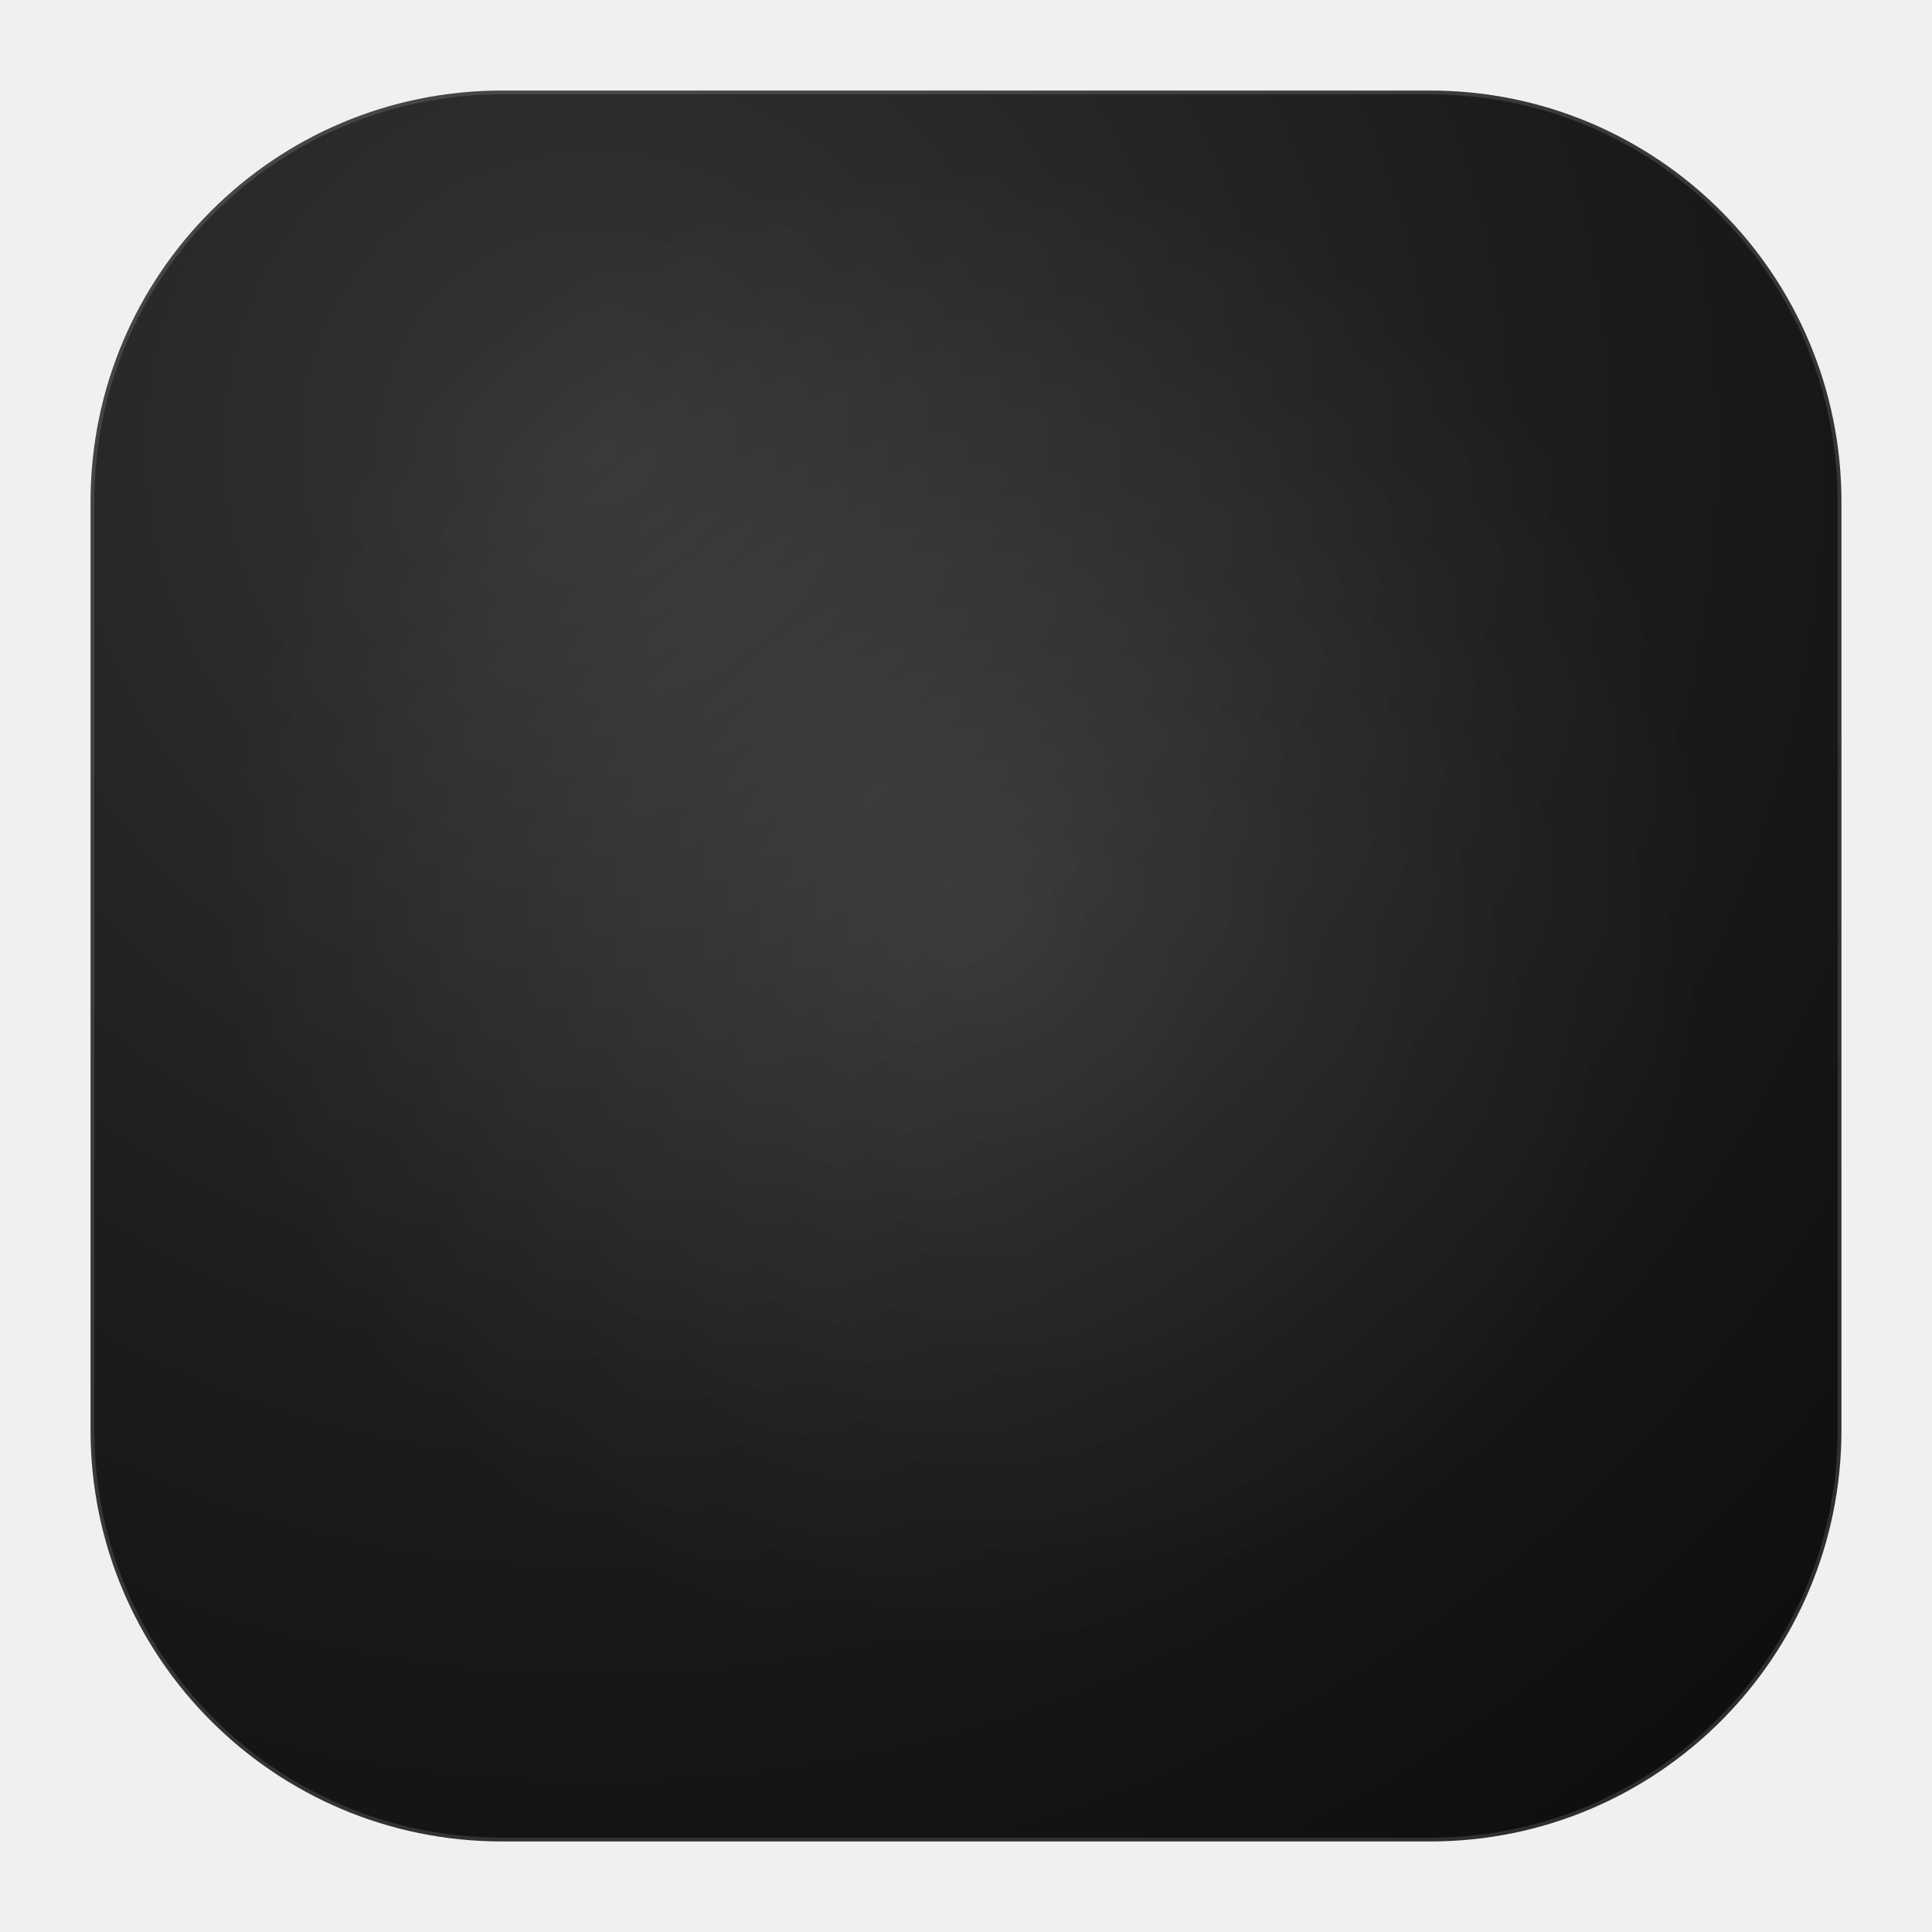
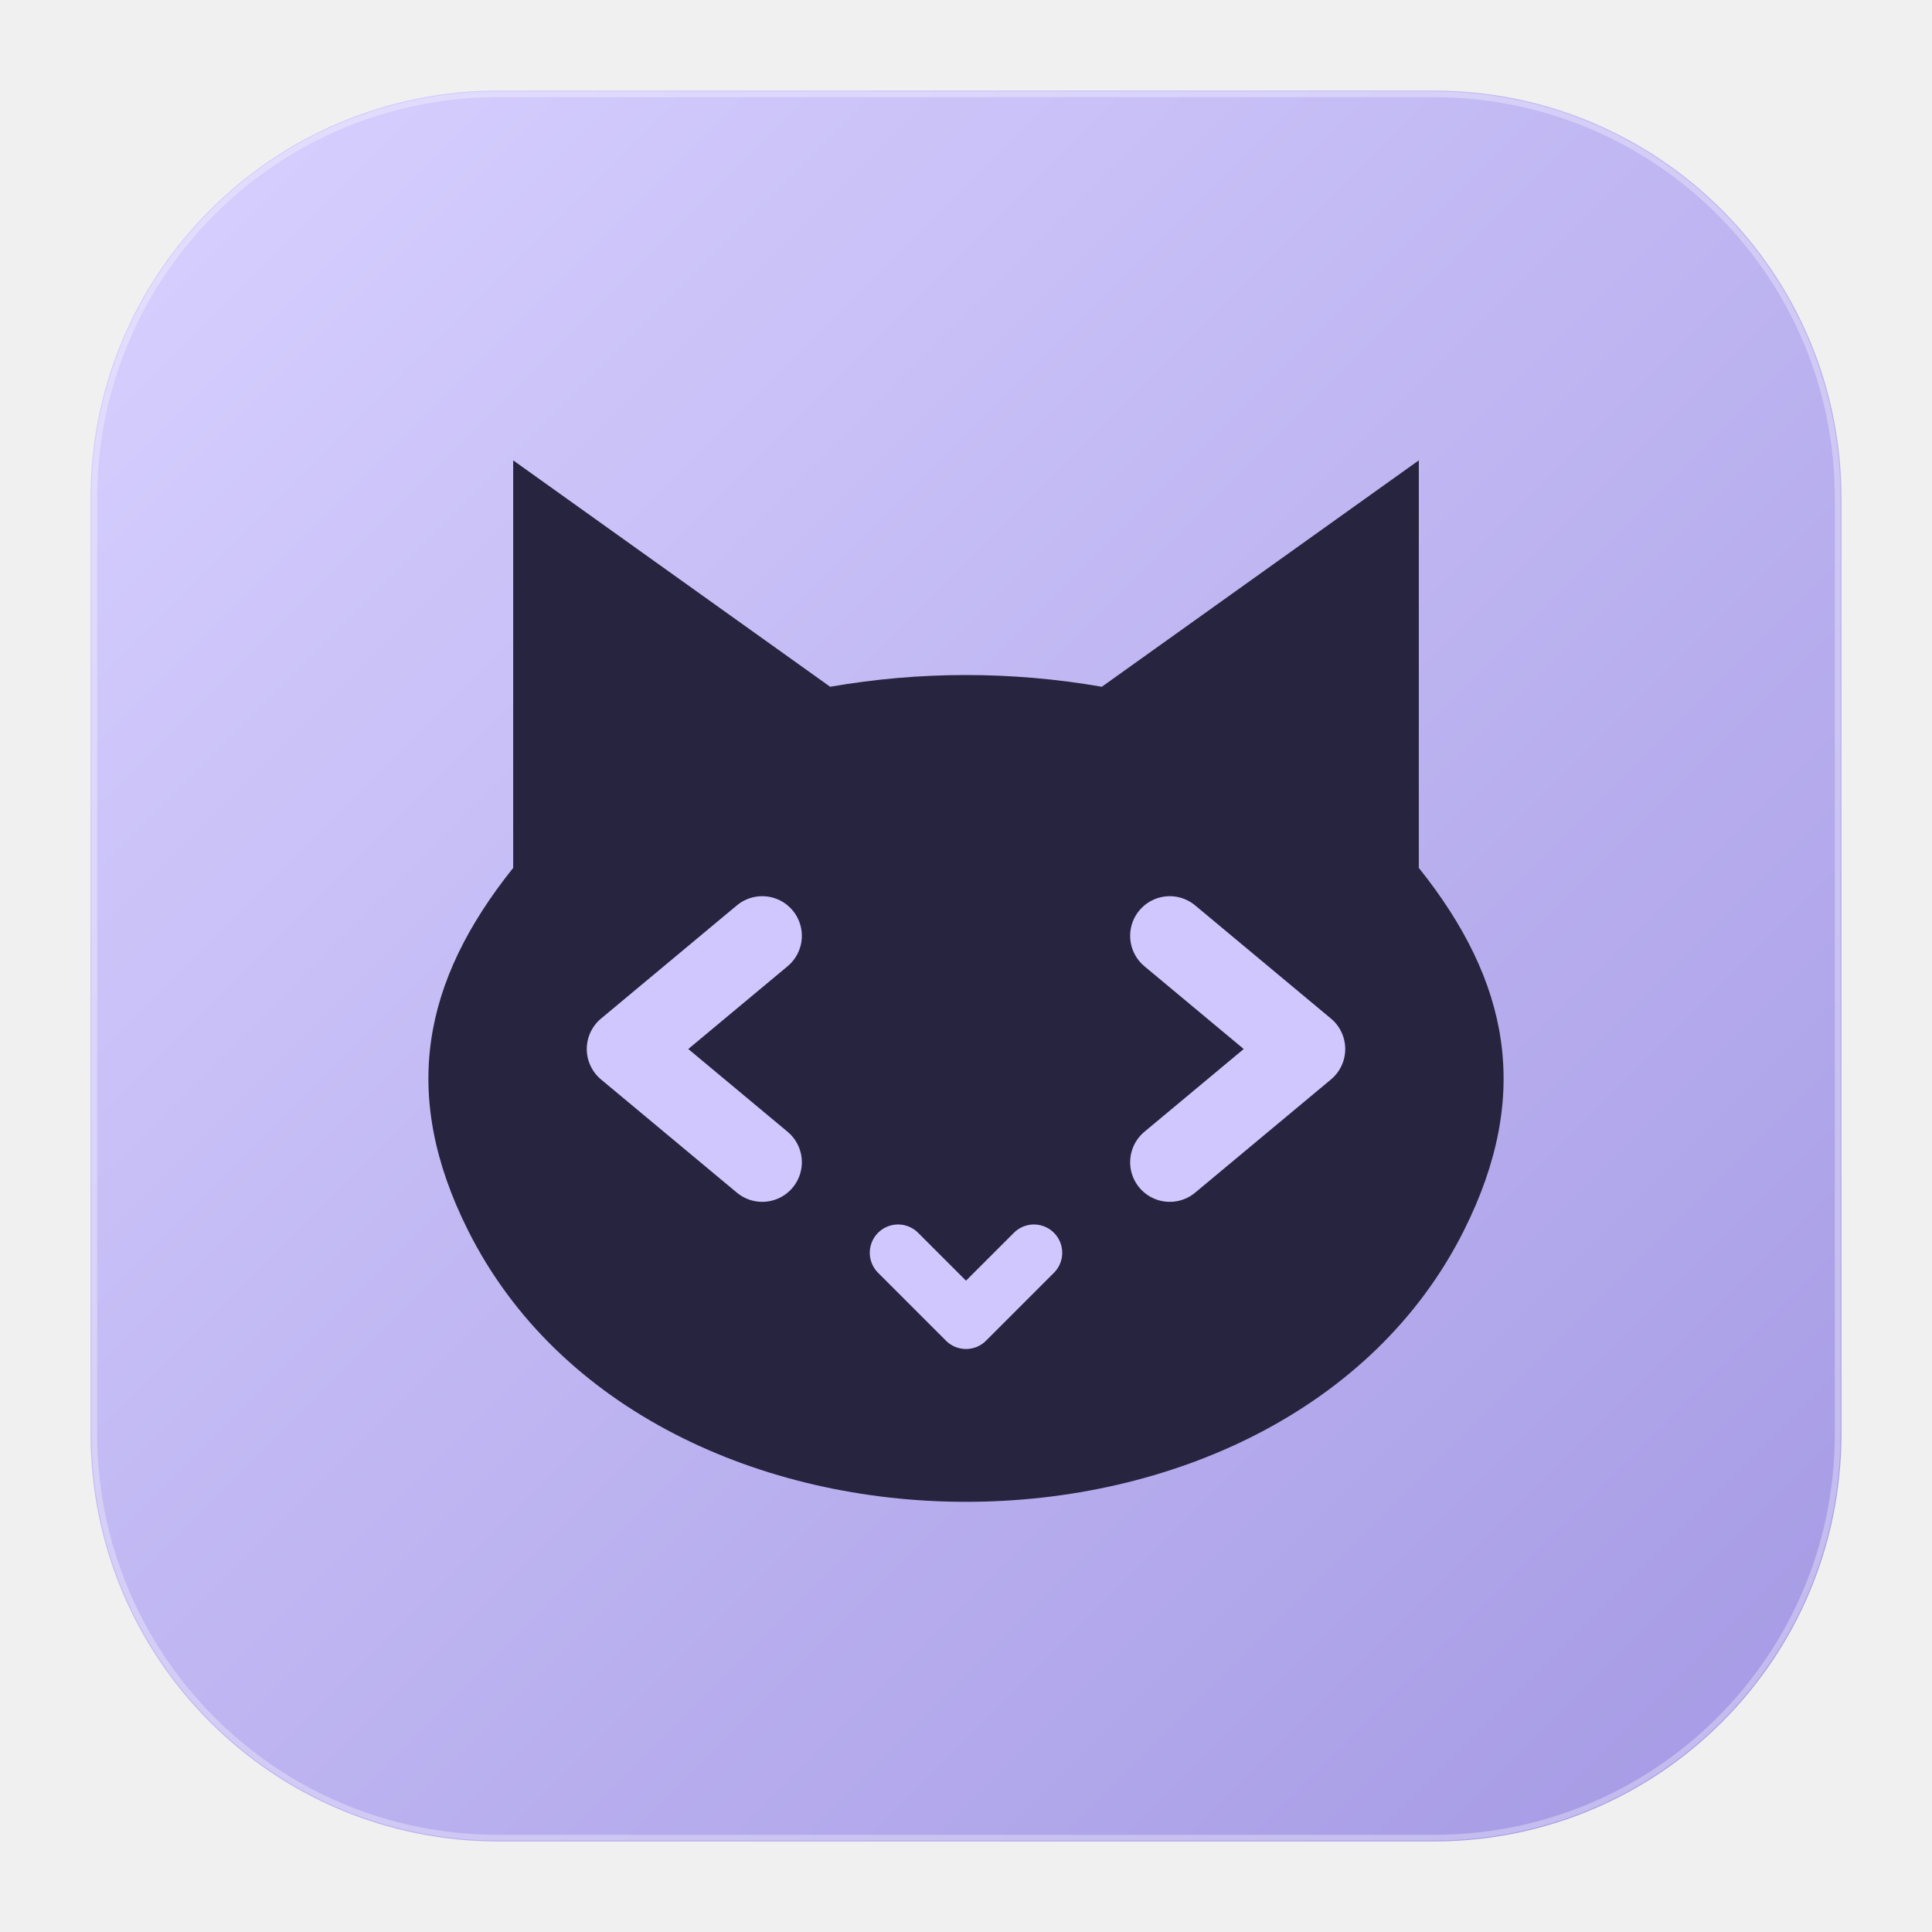
<svg xmlns="http://www.w3.org/2000/svg" width="1024" height="1024" viewBox="0 0 1024 1024">
  <defs>
-     <radialGradient id="surface" cx="0" cy="0" r="1" gradientTransform="translate(318 238) rotate(48) scale(940)" gradientUnits="userSpaceOnUse">
-       <stop stop-color="#353535" />
-       <stop offset="0.52" stop-color="#1d1d1d" />
-       <stop offset="1" stop-color="#0d0d0d" />
-     </radialGradient>
-     <radialGradient id="halo" cx="0" cy="0" r="1" gradientTransform="translate(512 480) scale(392)" gradientUnits="userSpaceOnUse">
-       <stop stop-color="#ffffff" stop-opacity="0.1" />
-       <stop offset="1" stop-color="#ffffff" stop-opacity="0" />
-     </radialGradient>
-     <filter id="mark-shadow" x="116" y="116" width="792" height="812" filterUnits="userSpaceOnUse">
-       <feDropShadow dx="0" dy="24" stdDeviation="30" flood-color="#000000" flood-opacity="0.44" />
-     </filter>
+     <linearGradient id="tile" x1="0%" y1="0%" x2="100%" y2="100%">
+       <stop stop-color="#d8d1ff" />
+       <stop offset="1" stop-color="#a499e4" />
+     </linearGradient>
  </defs>
-   <rect x="48" y="48" width="928" height="928" rx="218" fill="url(#surface)" />
-   <rect x="49" y="49" width="926" height="926" rx="217" fill="none" stroke="#ffffff" stroke-opacity="0.13" stroke-width="2" />
-   <circle cx="512" cy="488" r="392" fill="url(#halo)" />
-   <g filter="url(#mark-shadow)" transform="translate(176 166) scale(28)">
-     <path d="M22.282 9.821a5.985 5.985 0 0 0-.516-4.911 6.046 6.046 0 0 0-6.51-2.9A6.065 6.065 0 0 0 4.981 4.182a5.985 5.985 0 0 0-3.998 2.9 6.046 6.046 0 0 0 .743 7.097 5.98 5.98 0 0 0 .511 4.911 6.051 6.051 0 0 0 6.515 2.9A5.985 5.985 0 0 0 13.26 24a6.056 6.056 0 0 0 5.772-4.206 5.989 5.989 0 0 0 3.998-2.9 6.056 6.056 0 0 0-.748-7.073zm-9.022 12.608a4.476 4.476 0 0 1-2.876-1.041l.142-.08 4.778-2.758a.795.795 0 0 0 .393-.681v-6.737l2.02 1.169a.071.071 0 0 1 .038.052v5.583a4.504 4.504 0 0 1-4.495 4.494zm-9.661-4.125a4.471 4.471 0 0 1-.535-3.014l.142.085 4.783 2.758a.771.771 0 0 0 .781 0l5.843-3.369v2.332a.08.08 0 0 1-.033.061L9.74 19.95a4.499 4.499 0 0 1-6.141-1.646zM2.341 7.896a4.485 4.485 0 0 1 2.365-1.973V11.6a.766.766 0 0 0 .388.676l5.814 3.354-2.02 1.169a.076.076 0 0 1-.071 0l-4.83-2.787A4.504 4.504 0 0 1 2.341 7.872zm16.596 3.856L13.104 8.364 15.119 7.2a.076.076 0 0 1 .071 0l4.83 2.791a4.494 4.494 0 0 1-.676 8.104v-5.677a.79.79 0 0 0-.407-.667zm2.011-3.023l-.142-.085-4.774-2.782a.776.776 0 0 0-.785 0L9.409 9.23V6.897a.066.066 0 0 1 .028-.061l4.83-2.787a4.499 4.499 0 0 1 6.68 4.66zM8.306 12.863l-2.02-1.164a.08.08 0 0 1-.038-.057V6.074a4.499 4.499 0 0 1 7.376-3.454l-.142.081L8.704 5.459a.795.795 0 0 0-.393.681zm1.098-2.365l2.602-1.5 2.607 1.5v2.999l-2.597 1.5-2.607-1.5Z" fill="#f4f4f4" />
+   <rect x="48" y="48" width="928" height="928" rx="216" fill="url(#tile)" />
+   <rect x="50" y="50" width="924" height="924" rx="214" fill="none" stroke="#ffffff" stroke-opacity=".32" stroke-width="3" />
+   <g transform="translate(128 100) scale(12)">
+     <path d="M12 30V12l14 10a35 35 0 0 1 12 0l14-10v18c4 5 5 10 2 16-4 8-13 12-22 12S14 54 10 46c-3-6-2-11 2-16Z" fill="#26243e" />
+     <path d="m23 33-6 5 6 5m18-10 6 5-6 5" fill="none" stroke="#d0c7ff" stroke-width="3.5" stroke-linecap="round" stroke-linejoin="round" />
+     <path d="m29 47 3 3 3-3" fill="none" stroke="#d0c7ff" stroke-width="2.5" stroke-linecap="round" stroke-linejoin="round" />
  </g>
</svg>
